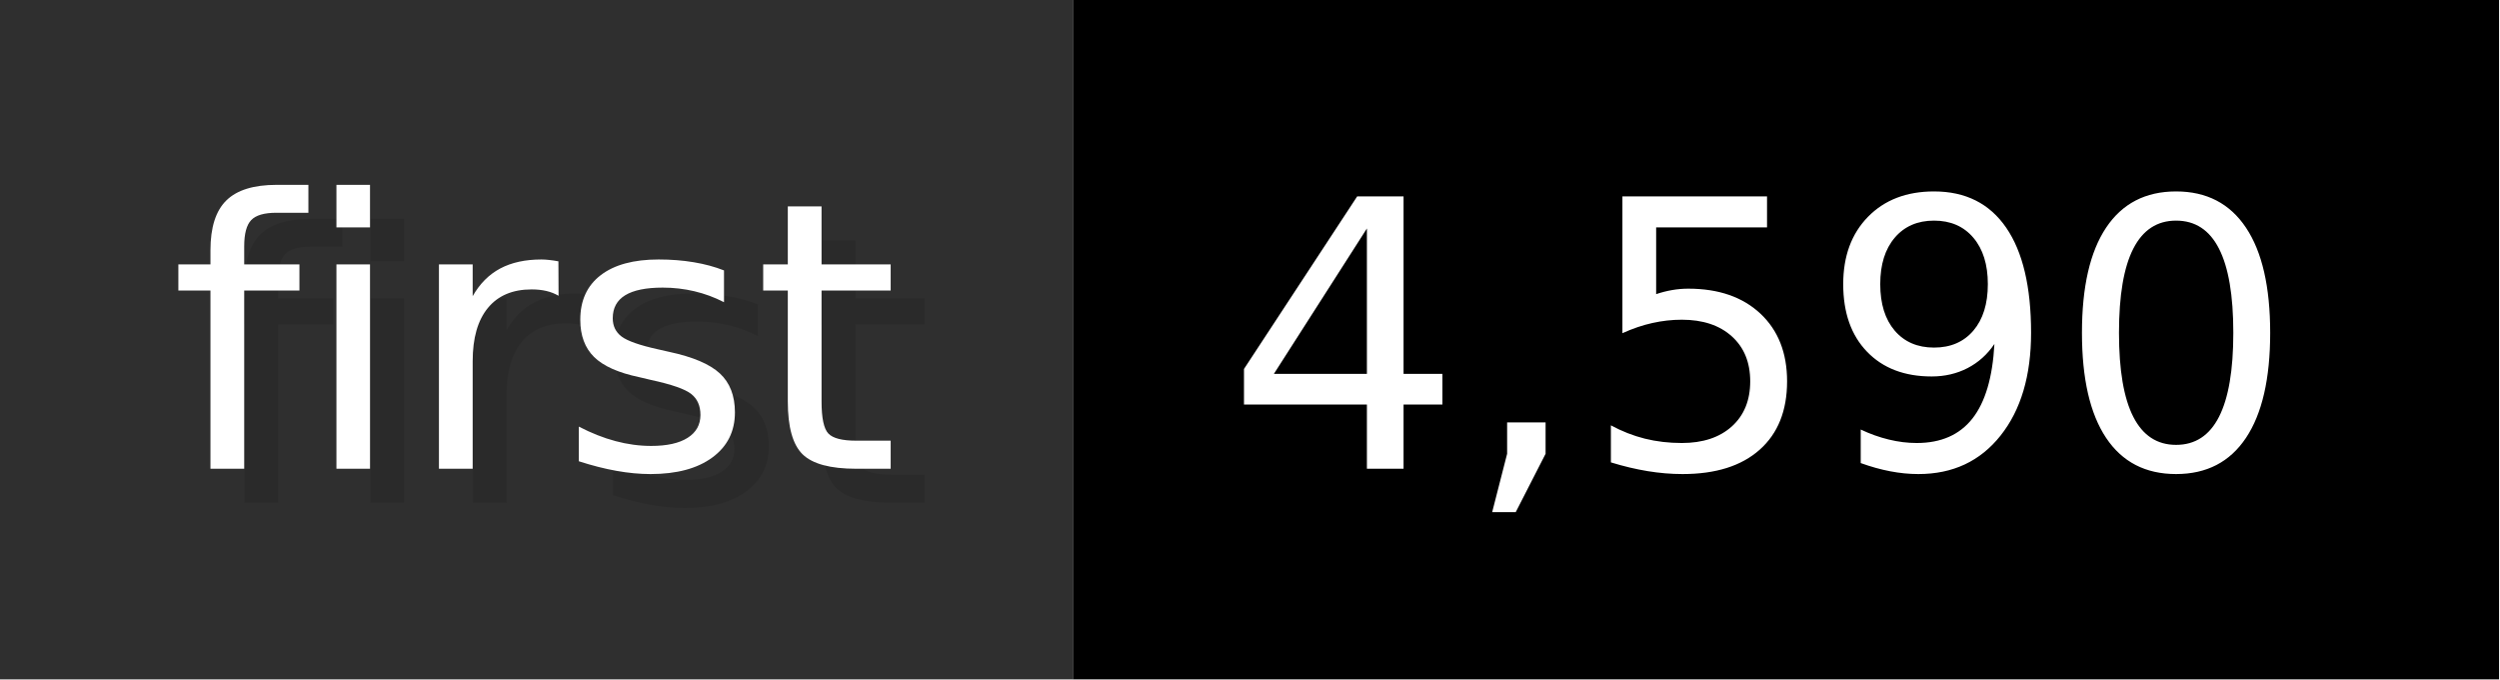
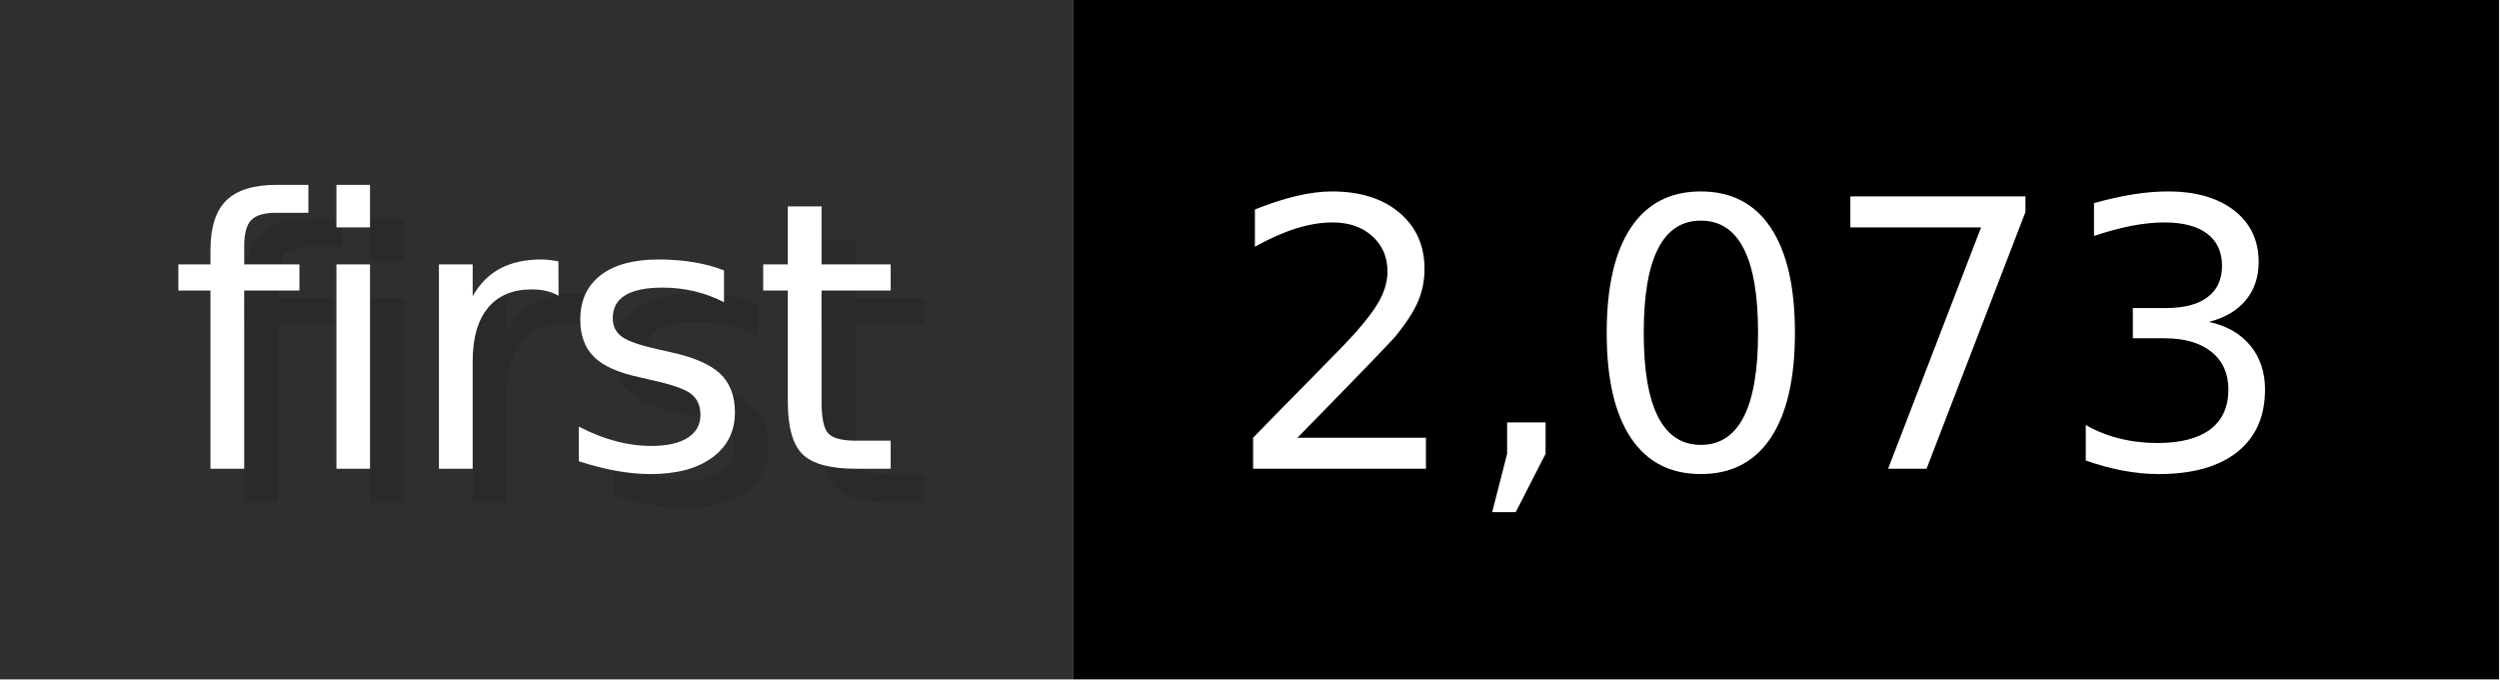
- <svg xmlns="http://www.w3.org/2000/svg" width="73.6" height="20" viewBox="0 0 736 200" role="img" aria-label="first: 4,590">
+ <svg xmlns="http://www.w3.org/2000/svg" width="73.6" height="20" viewBox="0 0 736 200" role="img" aria-label="first: 2,073">
  <g>
    <rect fill="#2F2F2F" width="316" height="200" />
    <rect fill="#" x="316" width="420" height="200" />
  </g>
  <g aria-hidden="true" fill="#fff" text-anchor="start" font-family="Verdana,DejaVu Sans,sans-serif" font-size="110">
    <text x="60" y="148" textLength="216" fill="#000" opacity="0.1">first</text>
    <text x="50" y="138" textLength="216">first</text>
-     <text x="371" y="148" textLength="320" fill="#000" opacity="0.1">4,590</text>
-     <text x="361" y="138" textLength="320">4,590</text>
+     <text x="371" y="148" textLength="320" fill="#000" opacity="0.1">2,073</text>
+     <text x="361" y="138" textLength="320">2,073</text>
  </g>
</svg>
